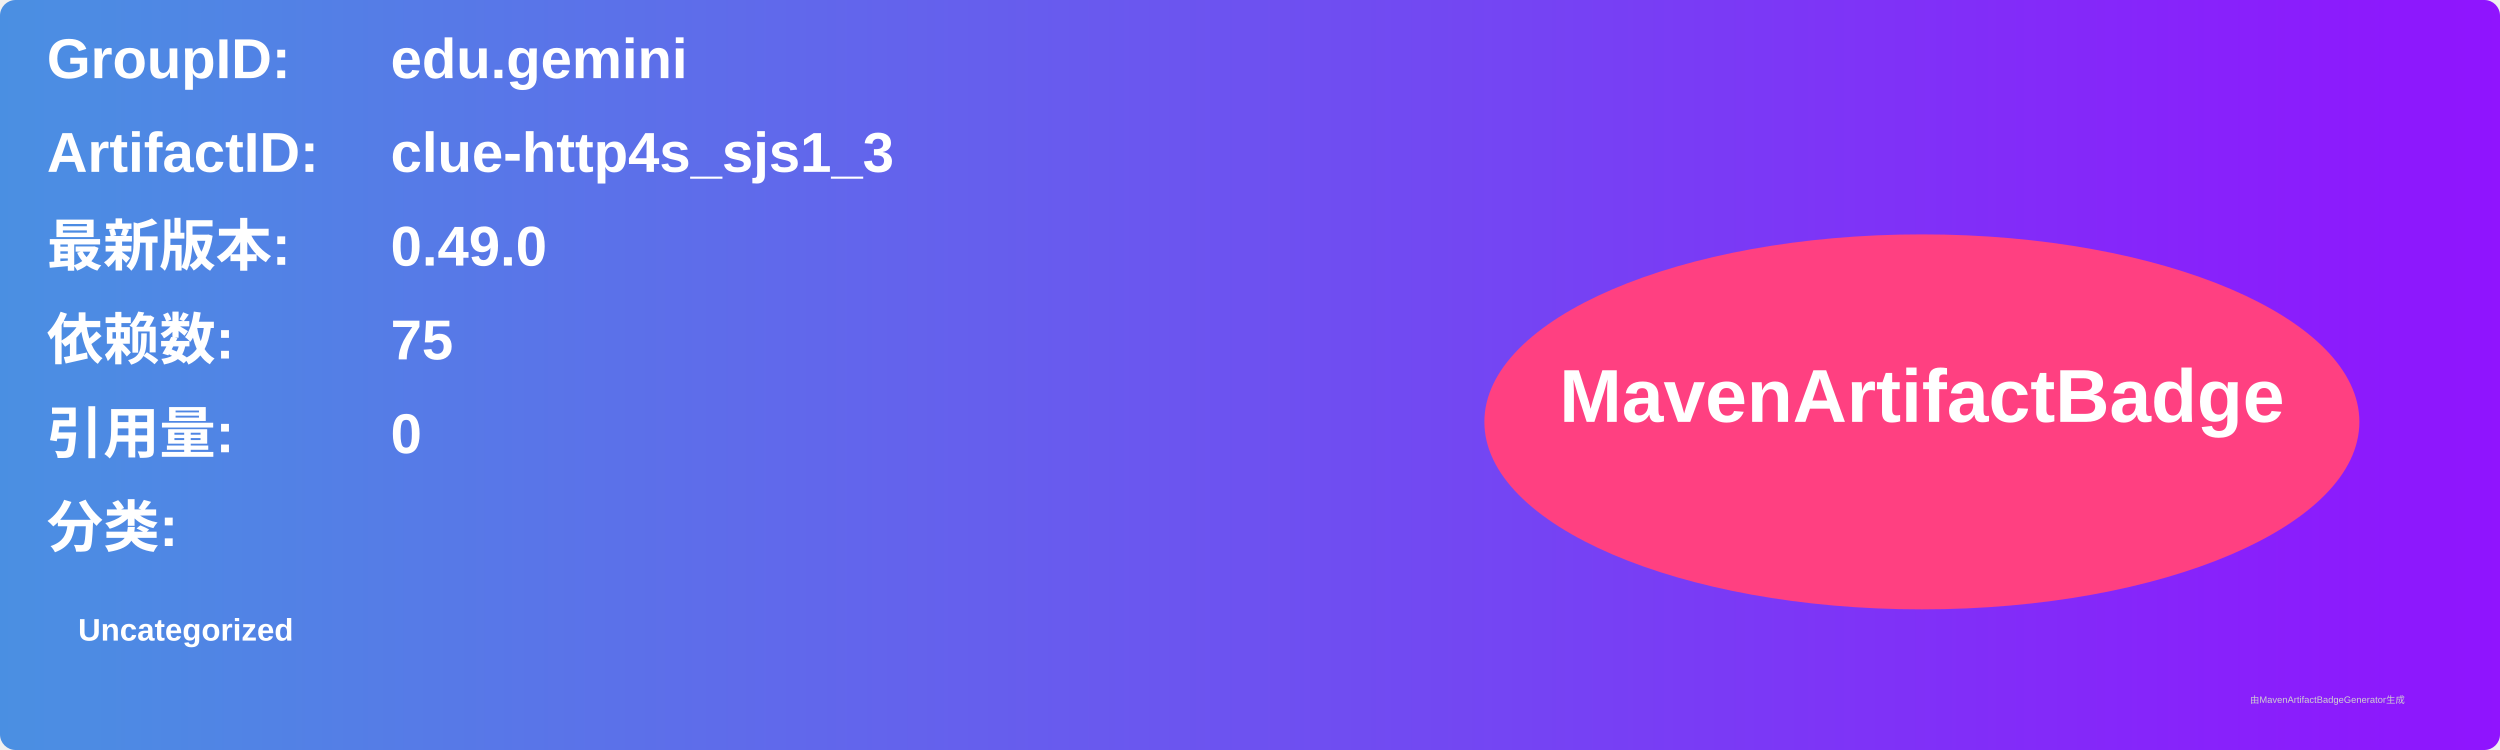
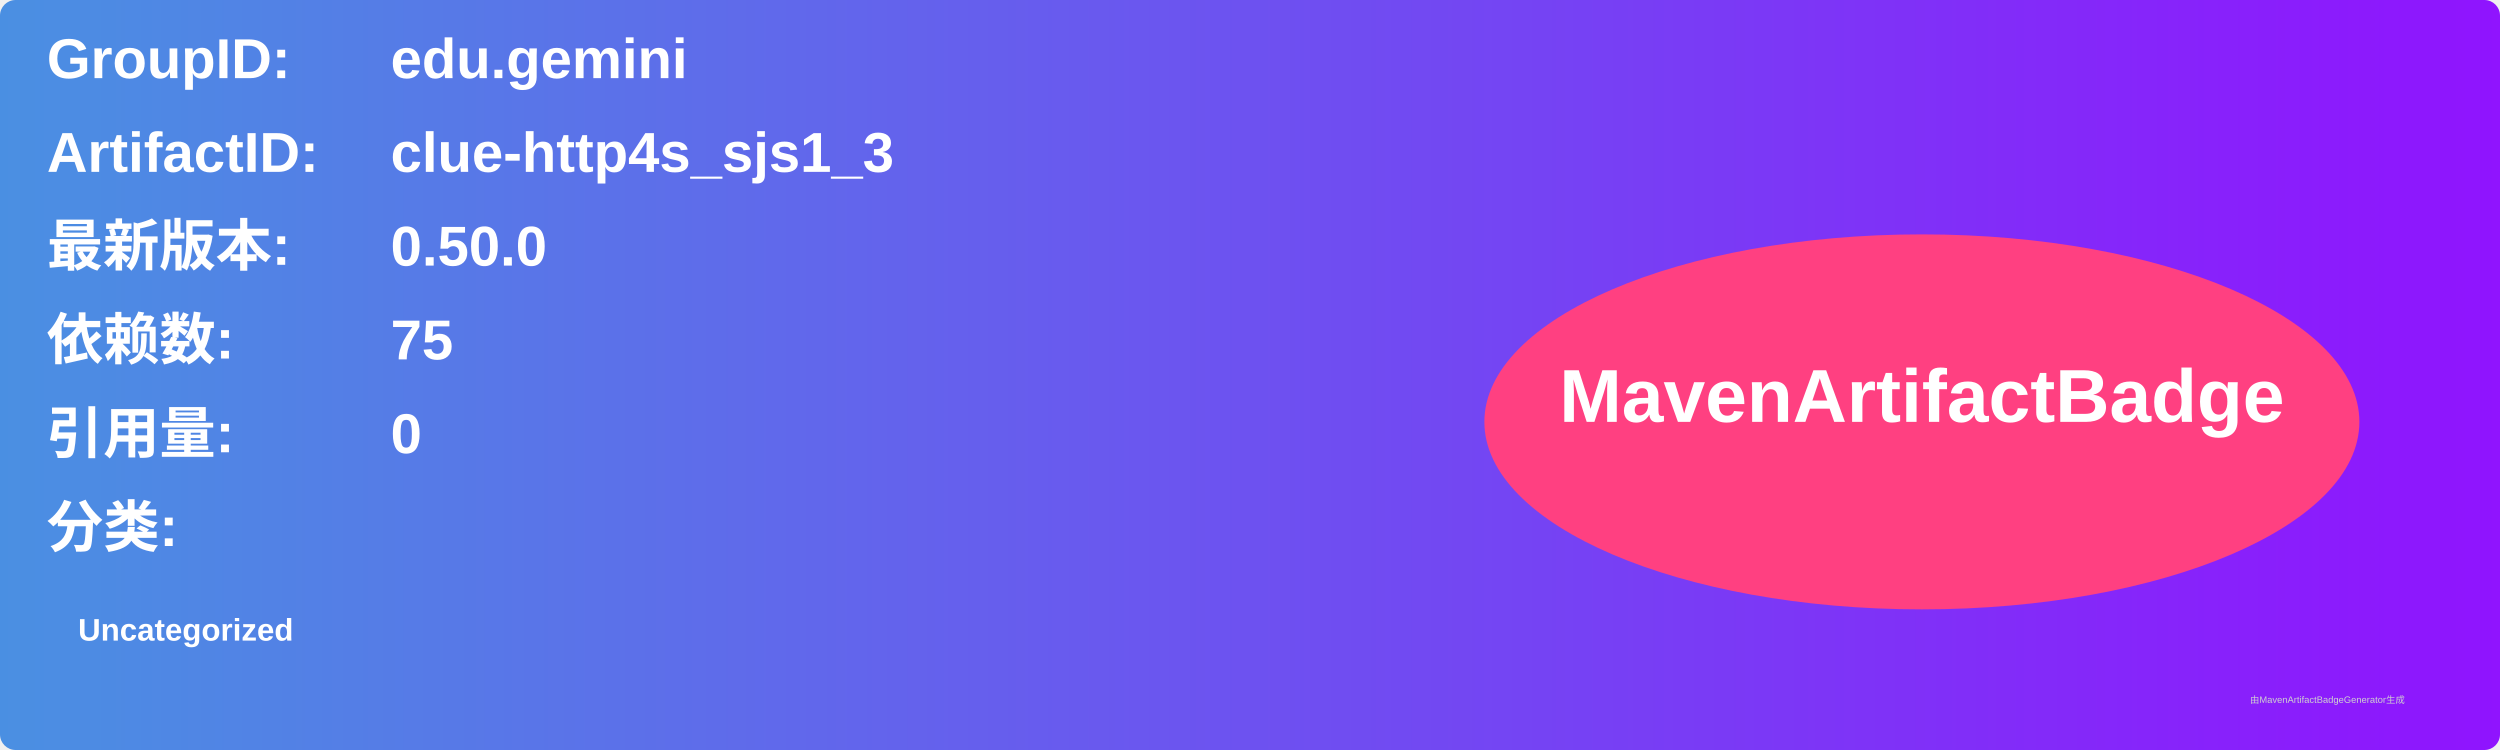
<svg xmlns="http://www.w3.org/2000/svg" width="800" height="240" viewBox="0 0 800 240">
  <linearGradient id="grad" x1="0%" y1="0%" x2="100%" y2="0%">
    <stop offset="0%" stop-color="#4a90e2" />
    <stop offset="100%" stop-color="#9013fe" />
  </linearGradient>
  <rect width="100%" height="100%" rx="5" ry="5" fill="url(#grad)" />
  <g transform="translate(15, 15)">
    <text x="0" y="10" font-family="Arial" font-size="18" fill="white" font-weight="bold" width="260">GroupID:</text>
    <text x="110" y="10" font-family="Arial" font-size="18" fill="white" font-weight="bold" width="460">edu.gemini</text>
    <text x="0" y="40" font-family="Arial" font-size="18" fill="white" font-weight="bold" width="260">ArtifactID:</text>
    <text x="110" y="40" font-family="Arial" font-size="18" fill="white" font-weight="bold" width="460">clue-http4s_sjs1_3</text>
    <text x="0" y="70" font-family="Arial" font-size="18" fill="white" font-weight="bold">最新版本:</text>
    <text x="110" y="70" font-family="Arial" font-size="18" fill="white" font-weight="bold">
-       <tspan font-weight="bold">0.49.0</tspan>
+       <tspan font-weight="bold">0.50.0</tspan>
    </text>
    <text x="0" y="100" font-family="Arial" font-size="18" fill="white" font-weight="bold">依赖数: </text>
    <text x="110" y="100" font-family="Arial" font-size="18" fill="white">
      <tspan font-weight="bold">75</tspan>
    </text>
    <text x="0" y="130" font-family="Arial" font-size="18" fill="white" font-weight="bold">引用量: </text>
    <text x="110" y="130" font-family="Arial" font-size="18" fill="white">
      <tspan font-weight="bold">0</tspan>
    </text>
    <text x="0" y="160" font-family="Arial" font-size="18" fill="white" font-weight="bold">分类:</text>
    <text x="10" y="190" font-family="Arial" font-size="10" fill="white">
      <tspan font-weight="bold">Uncategorized</tspan>
    </text>
    <ellipse cx="600" cy="120" rx="140" ry="60" fill="#ff4081" />
    <text x="600" y="120" text-anchor="middle" font-family="Arial" font-size="24" fill="white" font-weight="bold">MavenArtifactBadge</text>
  </g>
  <text x="720" y="225" font-family="Arial" font-size="3" fill="#d0d0d0">由MavenArtifactBadgeGenerator生成</text>
</svg>
